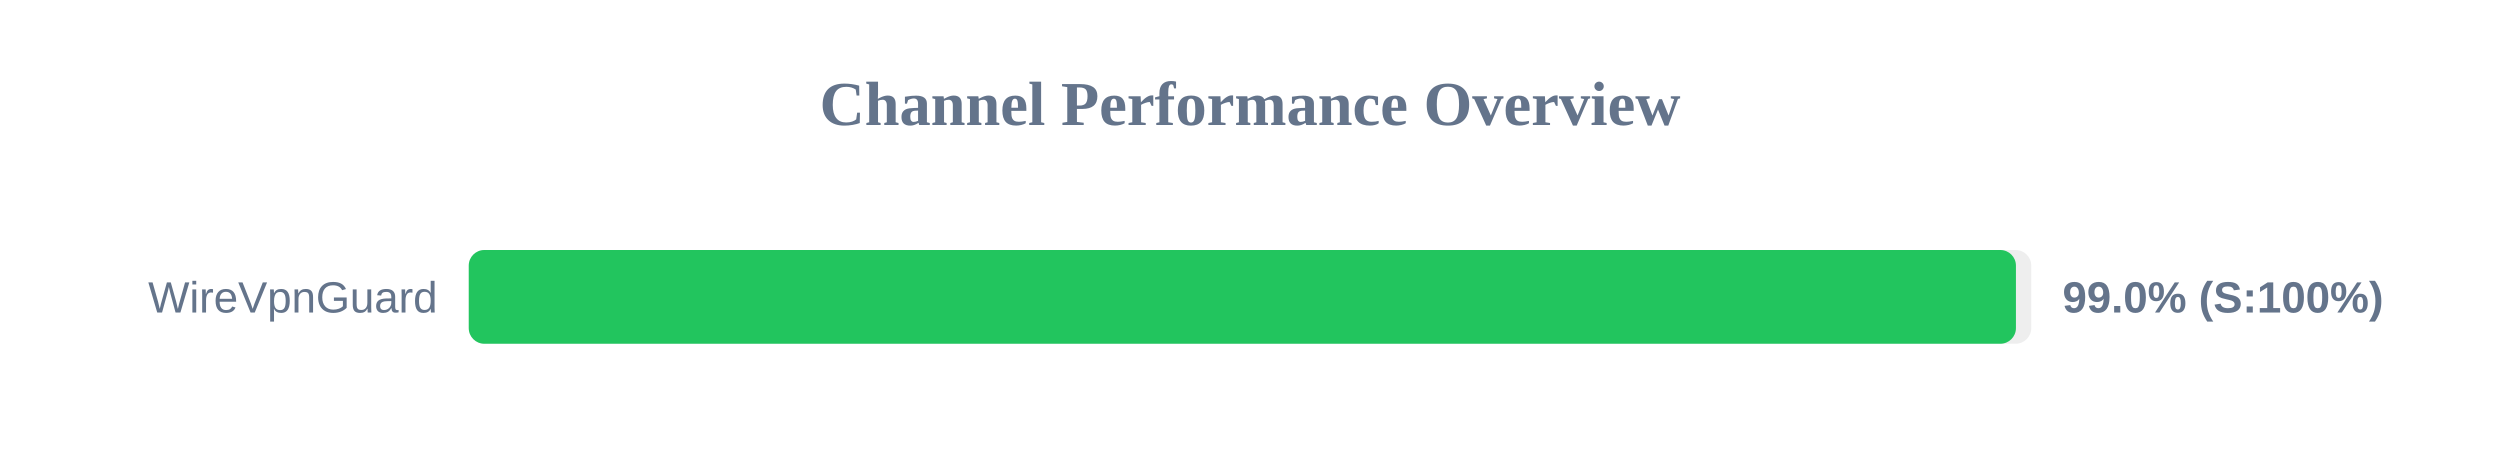
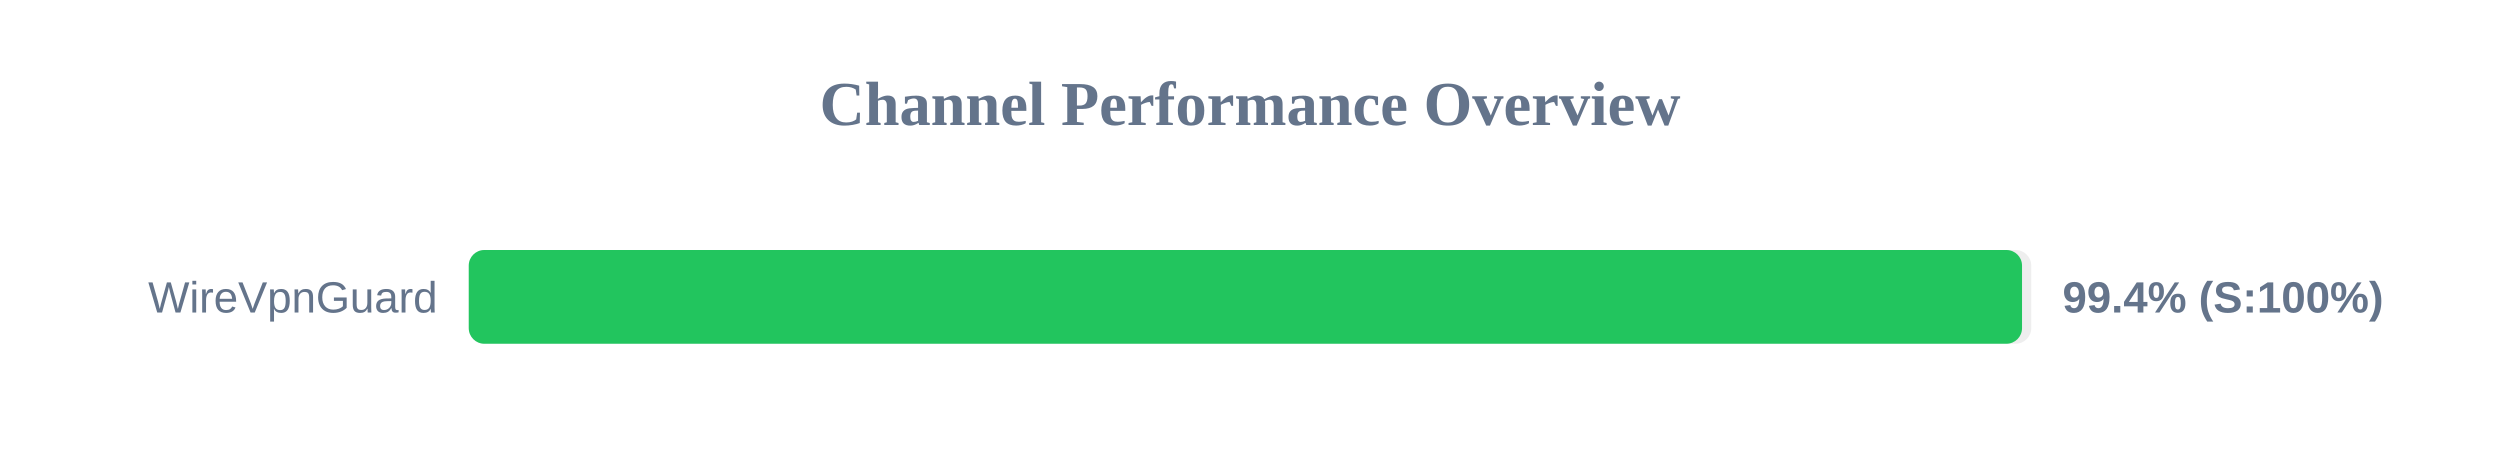
<svg xmlns="http://www.w3.org/2000/svg" width="800" height="150" version="1.1">
  <style>
        .row { font: 14px Arial; fill: #64748b; }
        .score { font: bold 14px Arial; fill: #64748b; }
    </style>
  <text x="400" y="40" text-anchor="middle" font-size="20px" font-weight="bold" fill="#64748b">Channel Performance Overview</text>
  <rect x="150" y="80" width="500" height="30" fill="#eee" rx="5" />
-   <rect x="150" y="80" width="495.1" height="30" fill="#22c55e" rx="5" />
+   <rect x="150" y="80" width="497.05" height="30" fill="#22c55e" rx="5" />
  <text x="140" y="100" text-anchor="end" class="row">WireVpnGuard</text>
-   <text x="660" y="100" text-anchor="start" class="score">99.0% (S:100%)</text>
+   <text x="660" y="100" text-anchor="start" class="score">99.4% (S:100%)</text>
</svg>
